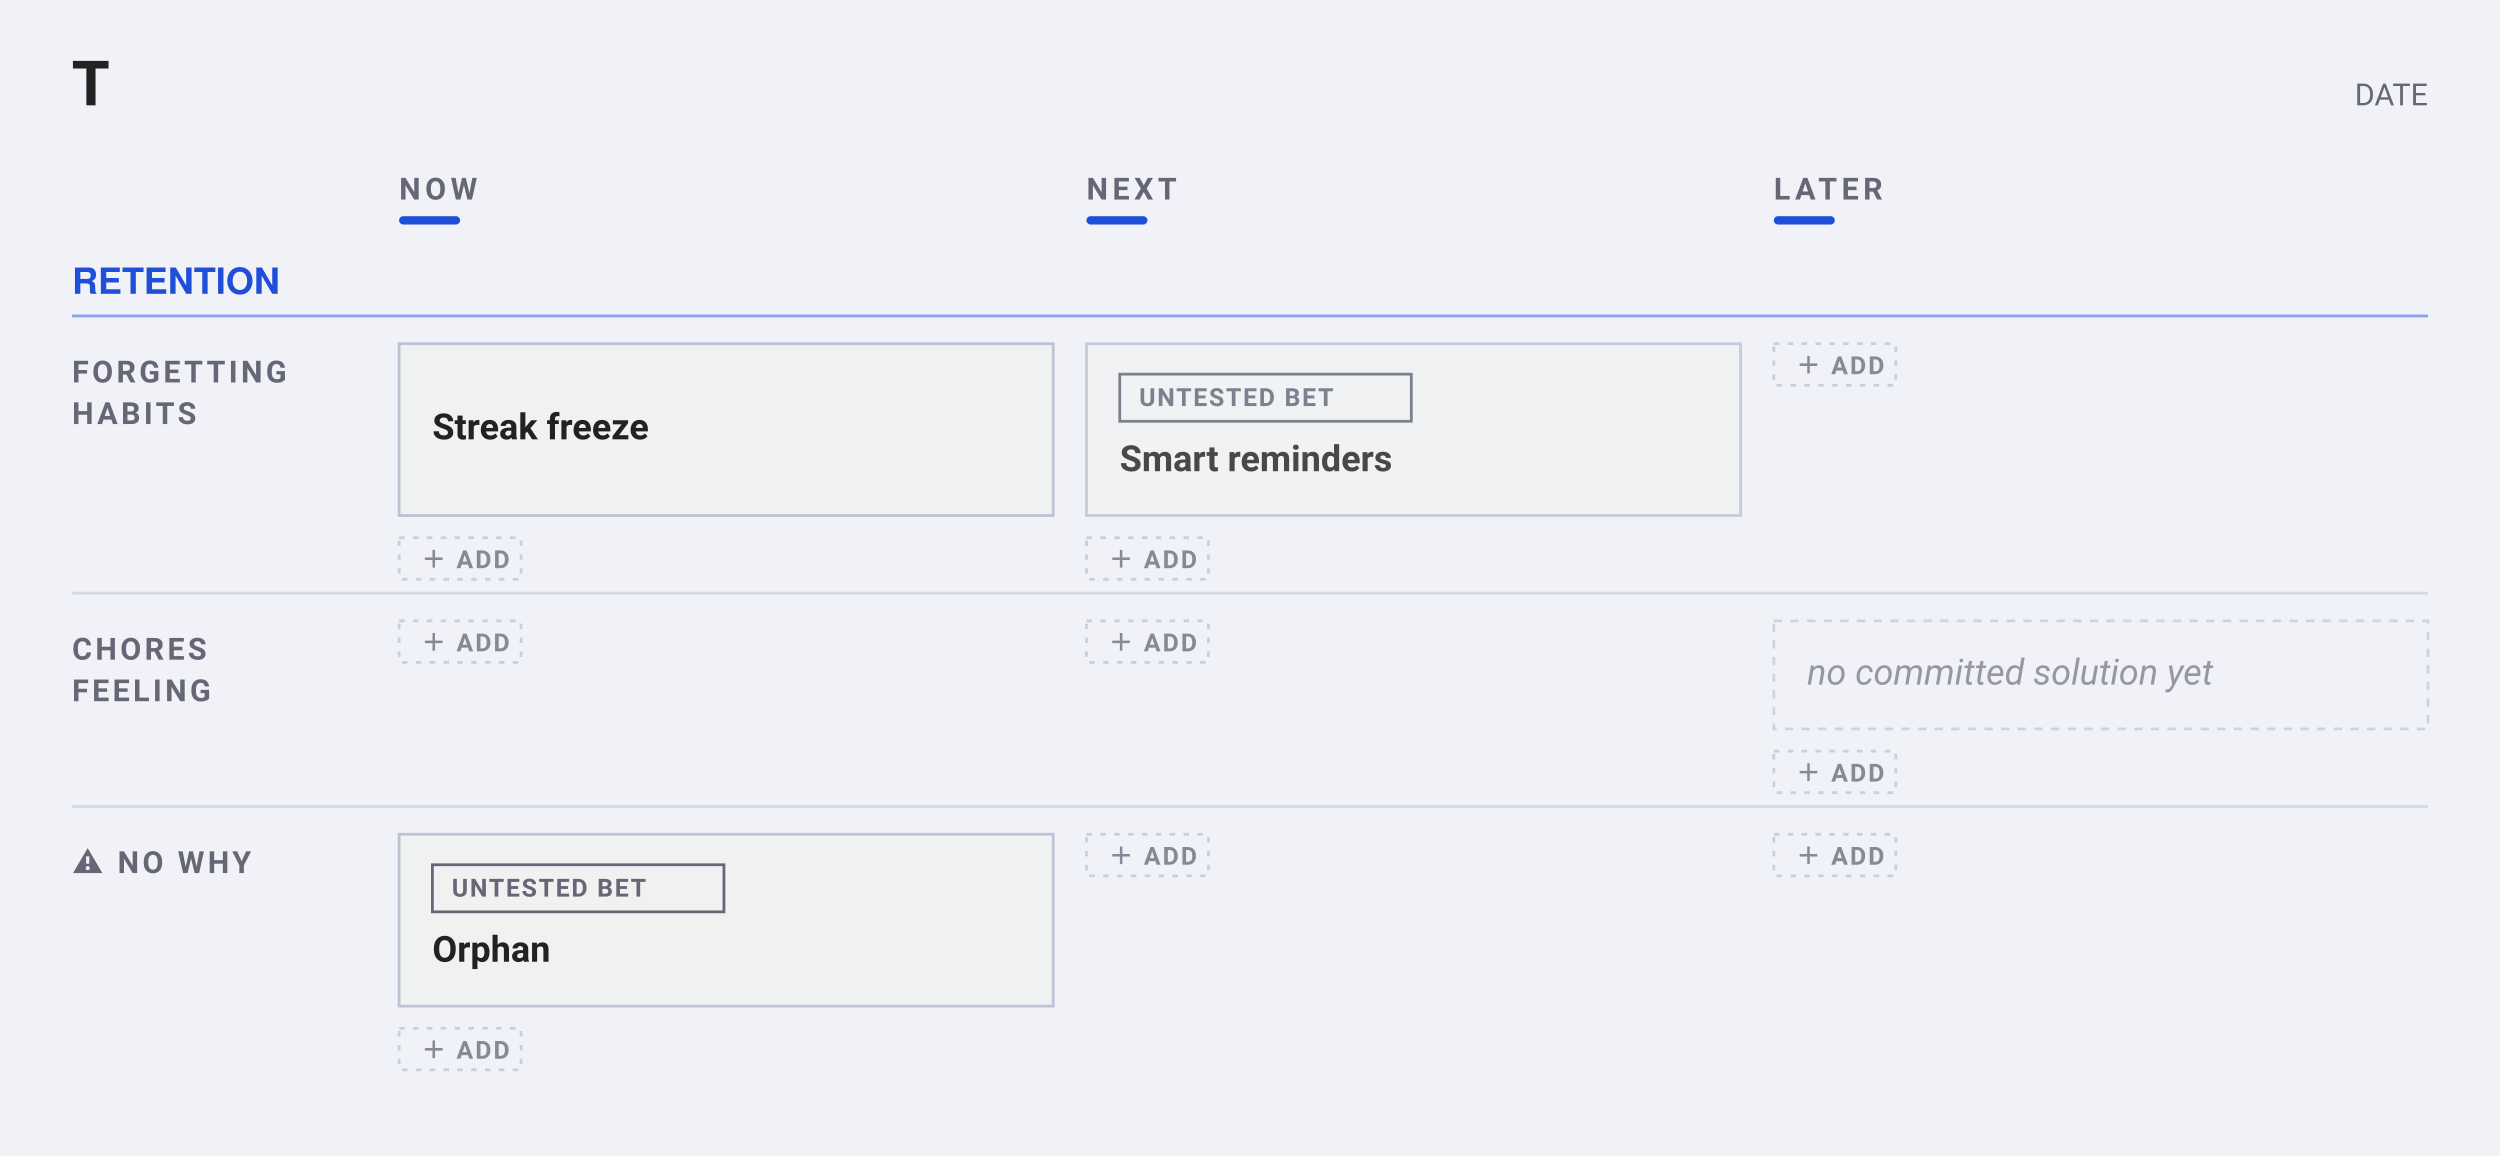
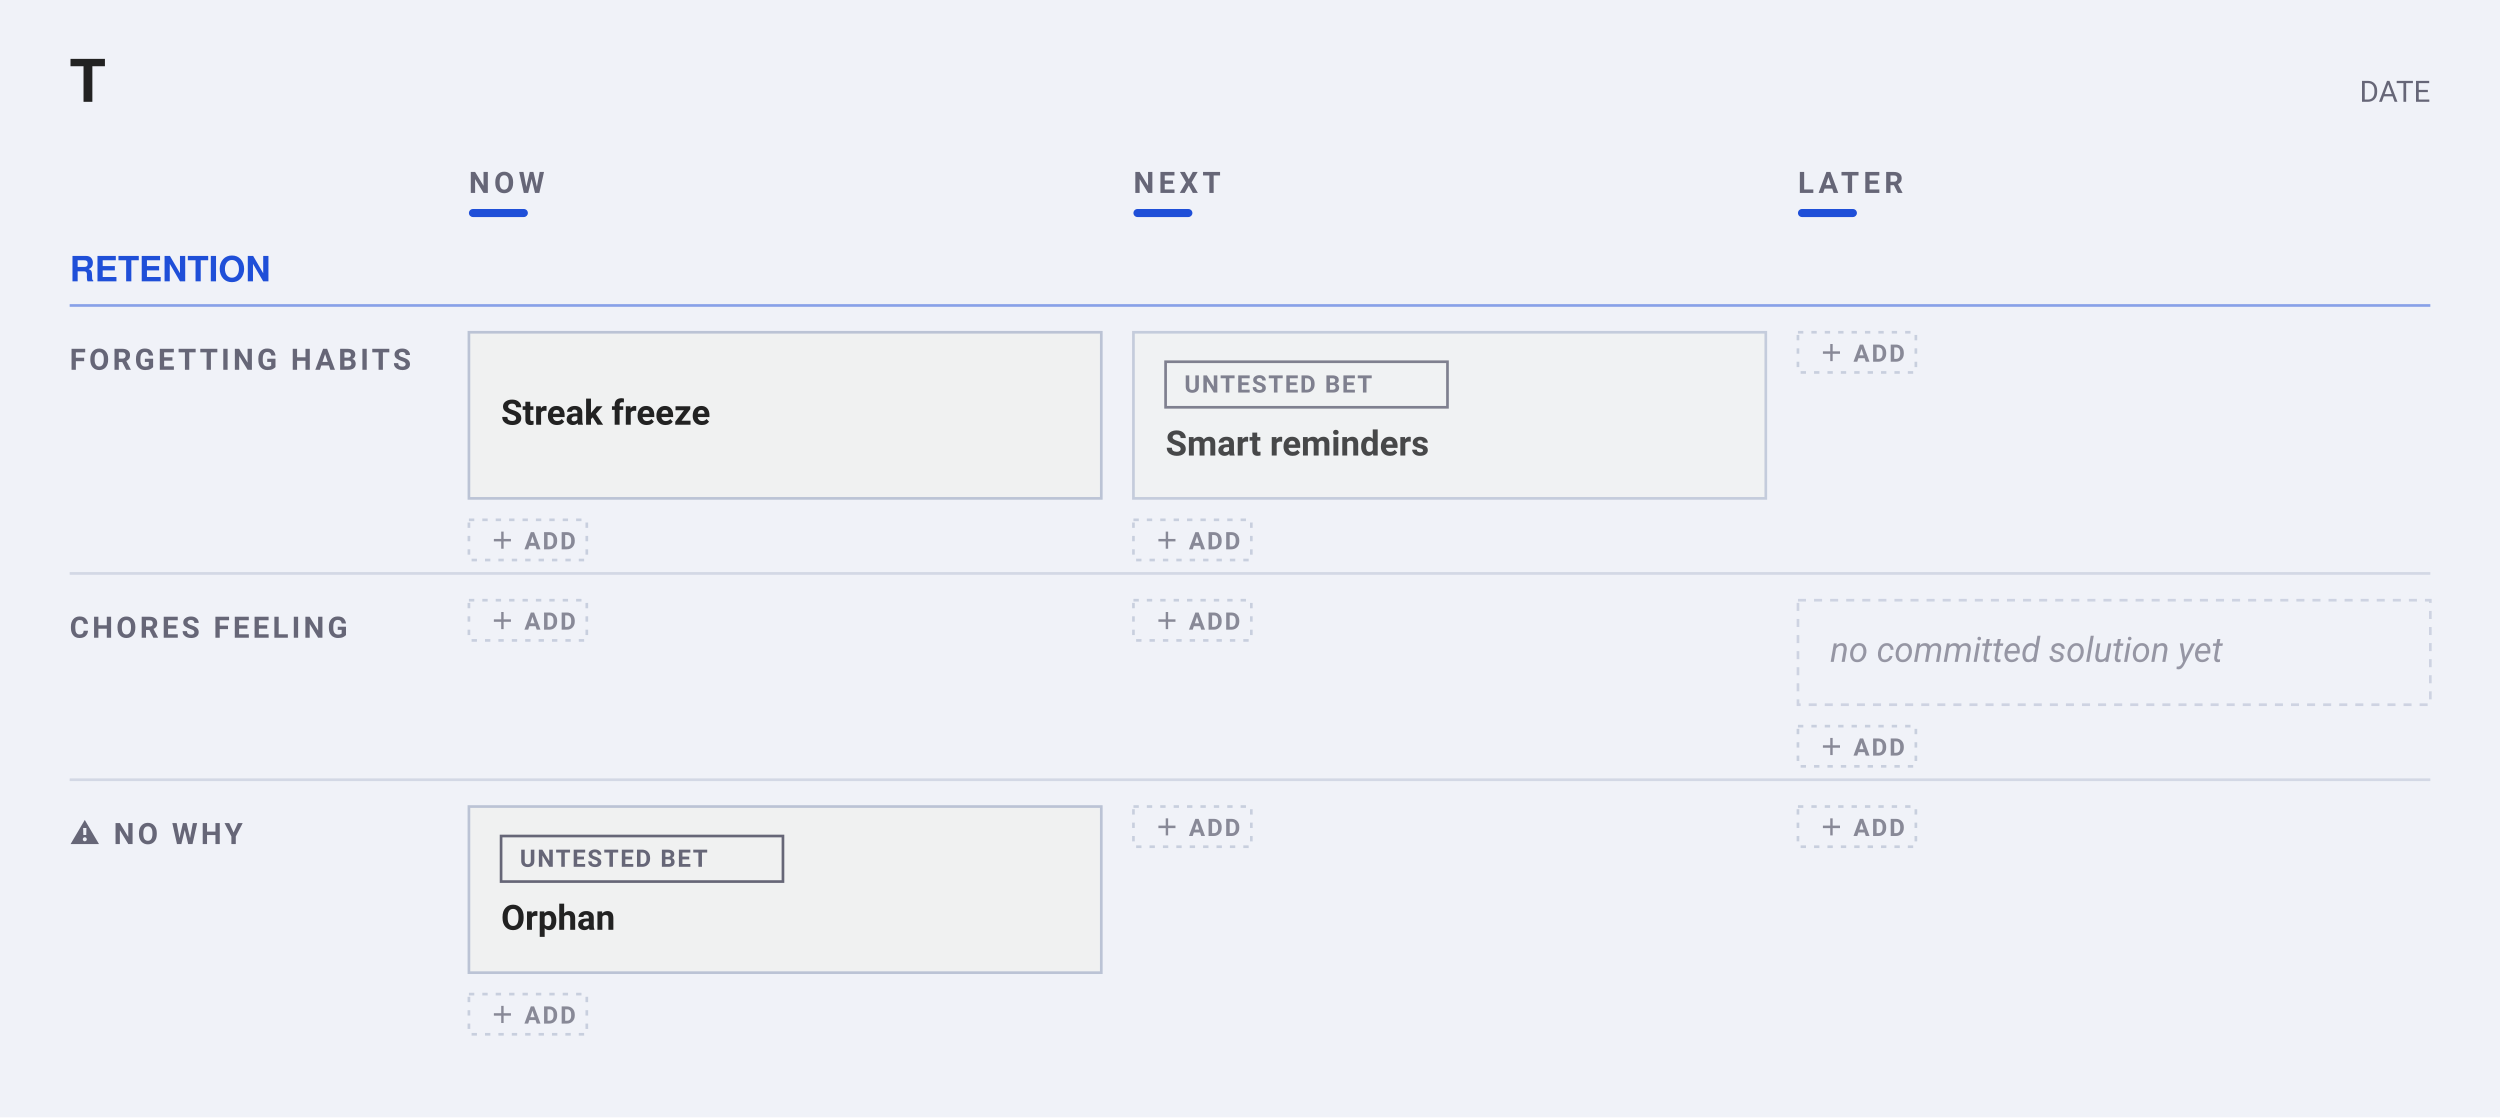
- <svg xmlns="http://www.w3.org/2000/svg" width="902" height="417" viewBox="0 0 902 417" font-family="-apple-system, BlinkMacSystemFont, &quot;Segoe UI&quot;, Roboto, sans-serif">
-   <rect width="902" height="417" fill="#f0f2f8" />
-   <text x="26" y="38" font-family="&quot;Helvetica Neue&quot;, Helvetica, &quot;Segoe UI&quot;, Roboto, sans-serif" font-size="22" font-weight="700" fill="#222">T</text>
-   <text x="876" y="38" text-anchor="end" font-size="11" fill="#667">DATE</text>
-   <text x="144" y="72" font-size="11" font-weight="600" letter-spacing="1.6" fill="#667">NOW</text>
-   <rect x="144" y="78" width="22" height="3" rx="1.5" fill="#1F4FD8" />
-   <text x="392" y="72" font-size="11" font-weight="600" letter-spacing="1.6" fill="#667">NEXT</text>
-   <rect x="392" y="78" width="22" height="3" rx="1.5" fill="#1F4FD8" />
-   <text x="640" y="72" font-size="11" font-weight="600" letter-spacing="1.6" fill="#667">LATER</text>
-   <rect x="640" y="78" width="22" height="3" rx="1.5" fill="#1F4FD8" />
-   <text x="26" y="106" font-family="&quot;Helvetica Neue&quot;, Helvetica, &quot;Segoe UI&quot;, Roboto, sans-serif" font-size="13" font-weight="700" fill="#1F4FD8">RETENTION</text>
-   <line x1="26" y1="114" x2="876" y2="114" stroke="#1F4FD8" stroke-width="1" opacity="0.5" />
-   <text x="26" y="138" font-size="11" font-weight="600" letter-spacing="1.2" fill="#667">FORGETTING</text>
-   <text x="26" y="153" font-size="11" font-weight="600" letter-spacing="1.2" fill="#667">HABITS</text>
-   <rect data-cell="0|Forgetting habits" x="144" y="118" width="236" height="100" fill="transparent" />
+ <svg xmlns="http://www.w3.org/2000/svg" width="933" height="417" viewBox="0 0 933 417" font-family="-apple-system, BlinkMacSystemFont, &quot;Segoe UI&quot;, Roboto, sans-serif">
+   <rect width="933" height="417" fill="#f0f2f8" />
+   <text data-title-line="1" x="26" y="38" font-family="&quot;Helvetica Neue&quot;, Helvetica, &quot;Segoe UI&quot;, Roboto, sans-serif" font-size="22" font-weight="700" fill="#222">T</text>
+   <text x="907" y="38" text-anchor="end" font-size="11" fill="#667">DATE</text>
+   <text x="175" y="72" font-size="11" font-weight="600" letter-spacing="1.6" fill="#667">NOW</text>
+   <rect x="175" y="78" width="22" height="3" rx="1.5" fill="#1F4FD8" />
+   <text x="423" y="72" font-size="11" font-weight="600" letter-spacing="1.6" fill="#667">NEXT</text>
+   <rect x="423" y="78" width="22" height="3" rx="1.5" fill="#1F4FD8" />
+   <text x="671" y="72" font-size="11" font-weight="600" letter-spacing="1.6" fill="#667">LATER</text>
+   <rect x="671" y="78" width="22" height="3" rx="1.5" fill="#1F4FD8" />
+   <text data-outcome-index="Retention" x="26" y="105" font-family="&quot;Helvetica Neue&quot;, Helvetica, &quot;Segoe UI&quot;, Roboto, sans-serif" font-size="13" font-weight="700" fill="#1F4FD8">RETENTION</text>
+   <line x1="26" y1="114" x2="907" y2="114" stroke="#1F4FD8" stroke-width="1" opacity="0.5" />
+   <text x="26" y="138" font-size="11" font-weight="600" letter-spacing="1.2" fill="#667">FORGETTING HABITS</text>
+   <rect data-cell="0|Forgetting habits" x="175" y="118" width="236" height="100" fill="transparent" />
  <g data-edit="cardmenu" data-line="5" data-key="streak freeze" opacity="1.00" tabindex="0" role="button" aria-label="More options: Streak freeze" data-menu="">
-     <rect data-hit="" x="144" y="124" width="236" height="62" rx="0" fill="#f0f1f1" stroke="#bbc3d5" stroke-width="1" />
-     <text data-edit="title" data-line="5" data-raw="Streak freeze" tabindex="0" role="button" aria-label="Rename: Streak freeze" x="156" y="158.5" font-size="13" font-weight="600" fill="#222">Streak freeze</text>
+     <rect data-hit="" x="175" y="124" width="236" height="62" rx="0" fill="#f0f1f1" stroke="#bbc3d5" stroke-width="1" />
+     <text data-edit="title" data-line="5" data-raw="Streak freeze" tabindex="0" role="button" aria-label="Rename: Streak freeze" x="187" y="158.5" font-size="13" font-weight="600" fill="#222">Streak freeze</text>
  </g>
  <g data-add="1" opacity="0.75">
-     <rect x="144" y="194" width="44" height="15" rx="0" fill="none" stroke="#bbc3d5" stroke-dasharray="2 3" />
-     <text data-edit="additem" data-lane="Forgetting habits" data-col="Now" data-line="-1" data-raw="" x="152" y="205" font-size="9" font-weight="700" letter-spacing=".08em" fill="#667" tabindex="0" role="button" aria-label="Add item to Forgetting habits Now">＋ ADD</text>
+     <rect x="175" y="194" width="44" height="15" rx="0" fill="none" stroke="#bbc3d5" stroke-dasharray="2 3" />
+     <text data-edit="additem" data-lane="Forgetting habits" data-col="Now" data-line="-1" data-raw="" x="183" y="205" font-size="9" font-weight="700" letter-spacing=".08em" fill="#667" tabindex="0" role="button" aria-label="Add item to Forgetting habits Now">＋ ADD</text>
  </g>
-   <rect data-cell="1|Forgetting habits" x="392" y="118" width="236" height="100" fill="transparent" />
+   <rect data-cell="1|Forgetting habits" x="423" y="118" width="236" height="100" fill="transparent" />
  <g data-edit="cardmenu" data-line="3" data-key="smart reminders" opacity="0.82" tabindex="0" role="button" aria-label="More options: Smart reminders" data-menu="">
-     <rect data-hit="" x="392" y="124" width="236" height="62" rx="0" fill="#f0f1f1" stroke="#bbc3d5" stroke-width="1" />
-     <rect x="404" y="135" width="105.2" height="17" rx="0" fill="none" stroke="#667" stroke-width="1" />
-     <text x="411" y="146.5" font-size="9" font-weight="600" letter-spacing="0.6" fill="#667">UNTESTED BET</text>
-     <text data-edit="title" data-line="3" data-raw="Smart reminders" tabindex="0" role="button" aria-label="Rename: Smart reminders" x="404" y="170" font-size="13" font-weight="600" fill="#222">Smart reminders</text>
+     <rect data-hit="" x="423" y="124" width="236" height="62" rx="0" fill="#f0f1f1" stroke="#bbc3d5" stroke-width="1" />
+     <rect x="435" y="135" width="105.2" height="17" rx="0" fill="none" stroke="#667" stroke-width="1" />
+     <text x="442" y="146.5" font-size="9" font-weight="600" letter-spacing="0.6" fill="#667">UNTESTED BET</text>
+     <text data-edit="title" data-line="3" data-raw="Smart reminders" tabindex="0" role="button" aria-label="Rename: Smart reminders" x="435" y="170" font-size="13" font-weight="600" fill="#222">Smart reminders</text>
  </g>
  <g data-add="1" opacity="0.75">
-     <rect x="392" y="194" width="44" height="15" rx="0" fill="none" stroke="#bbc3d5" stroke-dasharray="2 3" />
-     <text data-edit="additem" data-lane="Forgetting habits" data-col="Next" data-line="-1" data-raw="" x="400" y="205" font-size="9" font-weight="700" letter-spacing=".08em" fill="#667" tabindex="0" role="button" aria-label="Add item to Forgetting habits Next">＋ ADD</text>
+     <rect x="423" y="194" width="44" height="15" rx="0" fill="none" stroke="#bbc3d5" stroke-dasharray="2 3" />
+     <text data-edit="additem" data-lane="Forgetting habits" data-col="Next" data-line="-1" data-raw="" x="431" y="205" font-size="9" font-weight="700" letter-spacing=".08em" fill="#667" tabindex="0" role="button" aria-label="Add item to Forgetting habits Next">＋ ADD</text>
  </g>
-   <rect data-cell="2|Forgetting habits" x="640" y="118" width="236" height="100" fill="transparent" />
+   <rect data-cell="2|Forgetting habits" x="671" y="118" width="236" height="100" fill="transparent" />
  <g data-add="1" opacity="0.75">
-     <rect x="640" y="124" width="44" height="15" rx="0" fill="none" stroke="#bbc3d5" stroke-dasharray="2 3" />
-     <text data-edit="additem" data-lane="Forgetting habits" data-col="Later" data-line="-1" data-raw="" x="648" y="135" font-size="9" font-weight="700" letter-spacing=".08em" fill="#667" tabindex="0" role="button" aria-label="Add item to Forgetting habits Later">＋ ADD</text>
+     <rect x="671" y="124" width="44" height="15" rx="0" fill="none" stroke="#bbc3d5" stroke-dasharray="2 3" />
+     <text data-edit="additem" data-lane="Forgetting habits" data-col="Later" data-line="-1" data-raw="" x="679" y="135" font-size="9" font-weight="700" letter-spacing=".08em" fill="#667" tabindex="0" role="button" aria-label="Add item to Forgetting habits Later">＋ ADD</text>
  </g>
-   <line x1="26" y1="214" x2="876" y2="214" stroke="#bbc3d5" stroke-width="1" opacity="0.55" />
-   <text x="26" y="238" font-size="11" font-weight="600" letter-spacing="1.2" fill="#667">CHORES</text>
-   <text x="26" y="253" font-size="11" font-weight="600" letter-spacing="1.2" fill="#667">FEELING</text>
-   <rect data-cell="0|Chores feeling" x="144" y="218" width="236" height="77" fill="transparent" />
+   <line x1="26" y1="214" x2="907" y2="214" stroke="#bbc3d5" stroke-width="1" opacity="0.55" />
+   <text x="26" y="238" font-size="11" font-weight="600" letter-spacing="1.2" fill="#667">CHORES FEELING</text>
+   <rect data-cell="0|Chores feeling" x="175" y="218" width="236" height="77" fill="transparent" />
  <g data-add="1" opacity="0.75">
-     <rect x="144" y="224" width="44" height="15" rx="0" fill="none" stroke="#bbc3d5" stroke-dasharray="2 3" />
-     <text data-edit="additem" data-lane="Chores feeling" data-col="Now" data-line="-1" data-raw="" x="152" y="235" font-size="9" font-weight="700" letter-spacing=".08em" fill="#667" tabindex="0" role="button" aria-label="Add item to Chores feeling Now">＋ ADD</text>
+     <rect x="175" y="224" width="44" height="15" rx="0" fill="none" stroke="#bbc3d5" stroke-dasharray="2 3" />
+     <text data-edit="additem" data-lane="Chores feeling" data-col="Now" data-line="-1" data-raw="" x="183" y="235" font-size="9" font-weight="700" letter-spacing=".08em" fill="#667" tabindex="0" role="button" aria-label="Add item to Chores feeling Now">＋ ADD</text>
  </g>
-   <rect data-cell="1|Chores feeling" x="392" y="218" width="236" height="77" fill="transparent" />
+   <rect data-cell="1|Chores feeling" x="423" y="218" width="236" height="77" fill="transparent" />
  <g data-add="1" opacity="0.75">
-     <rect x="392" y="224" width="44" height="15" rx="0" fill="none" stroke="#bbc3d5" stroke-dasharray="2 3" />
-     <text data-edit="additem" data-lane="Chores feeling" data-col="Next" data-line="-1" data-raw="" x="400" y="235" font-size="9" font-weight="700" letter-spacing=".08em" fill="#667" tabindex="0" role="button" aria-label="Add item to Chores feeling Next">＋ ADD</text>
+     <rect x="423" y="224" width="44" height="15" rx="0" fill="none" stroke="#bbc3d5" stroke-dasharray="2 3" />
+     <text data-edit="additem" data-lane="Chores feeling" data-col="Next" data-line="-1" data-raw="" x="431" y="235" font-size="9" font-weight="700" letter-spacing=".08em" fill="#667" tabindex="0" role="button" aria-label="Add item to Chores feeling Next">＋ ADD</text>
  </g>
-   <rect data-cell="2|Chores feeling" x="640" y="218" width="236" height="77" fill="transparent" />
+   <rect data-cell="2|Chores feeling" x="671" y="218" width="236" height="77" fill="transparent" />
  <g data-line="7" data-key="no committed solution yet" opacity="0.65">
-     <rect x="640" y="224" width="236" height="39" rx="0" fill="none" stroke="#bbc3d5" stroke-width="1" stroke-dasharray="3 3" />
-     <text x="652" y="247" font-size="13" font-weight="400" font-style="italic" fill="#667">no committed solution yet</text>
+     <rect x="671" y="224" width="236" height="39" rx="0" fill="none" stroke="#bbc3d5" stroke-width="1" stroke-dasharray="3 3" />
+     <text x="683" y="247" font-size="13" font-weight="400" font-style="italic" fill="#667">no committed solution yet</text>
  </g>
  <g data-add="1" opacity="0.75">
-     <rect x="640" y="271" width="44" height="15" rx="0" fill="none" stroke="#bbc3d5" stroke-dasharray="2 3" />
-     <text data-edit="additem" data-lane="Chores feeling" data-col="Later" data-line="-1" data-raw="" x="648" y="282" font-size="9" font-weight="700" letter-spacing=".08em" fill="#667" tabindex="0" role="button" aria-label="Add item to Chores feeling Later">＋ ADD</text>
+     <rect x="671" y="271" width="44" height="15" rx="0" fill="none" stroke="#bbc3d5" stroke-dasharray="2 3" />
+     <text data-edit="additem" data-lane="Chores feeling" data-col="Later" data-line="-1" data-raw="" x="679" y="282" font-size="9" font-weight="700" letter-spacing=".08em" fill="#667" tabindex="0" role="button" aria-label="Add item to Chores feeling Later">＋ ADD</text>
  </g>
-   <line x1="26" y1="291" x2="876" y2="291" stroke="#bbc3d5" stroke-width="1" opacity="0.55" />
+   <line x1="26" y1="291" x2="907" y2="291" stroke="#bbc3d5" stroke-width="1" opacity="0.55" />
  <text x="26" y="315" font-size="11" font-weight="600" letter-spacing="1.2" fill="#667">⚠ NO WHY</text>
-   <rect data-cell="0|⚠ no why" x="144" y="295" width="236" height="100" fill="transparent" />
+   <rect data-cell="0|⚠ no why" x="175" y="295" width="236" height="100" fill="transparent" />
  <g data-edit="cardmenu" data-line="8" data-key="orphan" opacity="1.00" tabindex="0" role="button" aria-label="More options: Orphan" data-menu="">
-     <rect data-hit="" x="144" y="301" width="236" height="62" rx="0" fill="#f0f1f1" stroke="#bbc3d5" stroke-width="1" />
-     <rect x="156" y="312" width="105.2" height="17" rx="0" fill="none" stroke="#667" stroke-width="1" />
-     <text x="163" y="323.5" font-size="9" font-weight="600" letter-spacing="0.6" fill="#667">UNTESTED BET</text>
-     <text data-edit="title" data-line="8" data-raw="Orphan" tabindex="0" role="button" aria-label="Rename: Orphan" x="156" y="347" font-size="13" font-weight="600" fill="#222">Orphan</text>
+     <rect data-hit="" x="175" y="301" width="236" height="62" rx="0" fill="#f0f1f1" stroke="#bbc3d5" stroke-width="1" />
+     <rect x="187" y="312" width="105.2" height="17" rx="0" fill="none" stroke="#667" stroke-width="1" />
+     <text x="194" y="323.5" font-size="9" font-weight="600" letter-spacing="0.6" fill="#667">UNTESTED BET</text>
+     <text data-edit="title" data-line="8" data-raw="Orphan" tabindex="0" role="button" aria-label="Rename: Orphan" x="187" y="347" font-size="13" font-weight="600" fill="#222">Orphan</text>
  </g>
  <g data-add="1" opacity="0.75">
-     <rect x="144" y="371" width="44" height="15" rx="0" fill="none" stroke="#bbc3d5" stroke-dasharray="2 3" />
-     <text data-edit="additem" data-lane="⚠ no why" data-col="Now" data-line="-1" data-raw="" x="152" y="382" font-size="9" font-weight="700" letter-spacing=".08em" fill="#667" tabindex="0" role="button" aria-label="Add item to ⚠ no why Now">＋ ADD</text>
+     <rect x="175" y="371" width="44" height="15" rx="0" fill="none" stroke="#bbc3d5" stroke-dasharray="2 3" />
+     <text data-edit="additem" data-lane="⚠ no why" data-col="Now" data-line="-1" data-raw="" x="183" y="382" font-size="9" font-weight="700" letter-spacing=".08em" fill="#667" tabindex="0" role="button" aria-label="Add item to ⚠ no why Now">＋ ADD</text>
  </g>
-   <rect data-cell="1|⚠ no why" x="392" y="295" width="236" height="100" fill="transparent" />
+   <rect data-cell="1|⚠ no why" x="423" y="295" width="236" height="100" fill="transparent" />
  <g data-add="1" opacity="0.75">
-     <rect x="392" y="301" width="44" height="15" rx="0" fill="none" stroke="#bbc3d5" stroke-dasharray="2 3" />
-     <text data-edit="additem" data-lane="⚠ no why" data-col="Next" data-line="-1" data-raw="" x="400" y="312" font-size="9" font-weight="700" letter-spacing=".08em" fill="#667" tabindex="0" role="button" aria-label="Add item to ⚠ no why Next">＋ ADD</text>
+     <rect x="423" y="301" width="44" height="15" rx="0" fill="none" stroke="#bbc3d5" stroke-dasharray="2 3" />
+     <text data-edit="additem" data-lane="⚠ no why" data-col="Next" data-line="-1" data-raw="" x="431" y="312" font-size="9" font-weight="700" letter-spacing=".08em" fill="#667" tabindex="0" role="button" aria-label="Add item to ⚠ no why Next">＋ ADD</text>
  </g>
-   <rect data-cell="2|⚠ no why" x="640" y="295" width="236" height="100" fill="transparent" />
+   <rect data-cell="2|⚠ no why" x="671" y="295" width="236" height="100" fill="transparent" />
  <g data-add="1" opacity="0.75">
-     <rect x="640" y="301" width="44" height="15" rx="0" fill="none" stroke="#bbc3d5" stroke-dasharray="2 3" />
-     <text data-edit="additem" data-lane="⚠ no why" data-col="Later" data-line="-1" data-raw="" x="648" y="312" font-size="9" font-weight="700" letter-spacing=".08em" fill="#667" tabindex="0" role="button" aria-label="Add item to ⚠ no why Later">＋ ADD</text>
+     <rect x="671" y="301" width="44" height="15" rx="0" fill="none" stroke="#bbc3d5" stroke-dasharray="2 3" />
+     <text data-edit="additem" data-lane="⚠ no why" data-col="Later" data-line="-1" data-raw="" x="679" y="312" font-size="9" font-weight="700" letter-spacing=".08em" fill="#667" tabindex="0" role="button" aria-label="Add item to ⚠ no why Later">＋ ADD</text>
  </g>
</svg>
